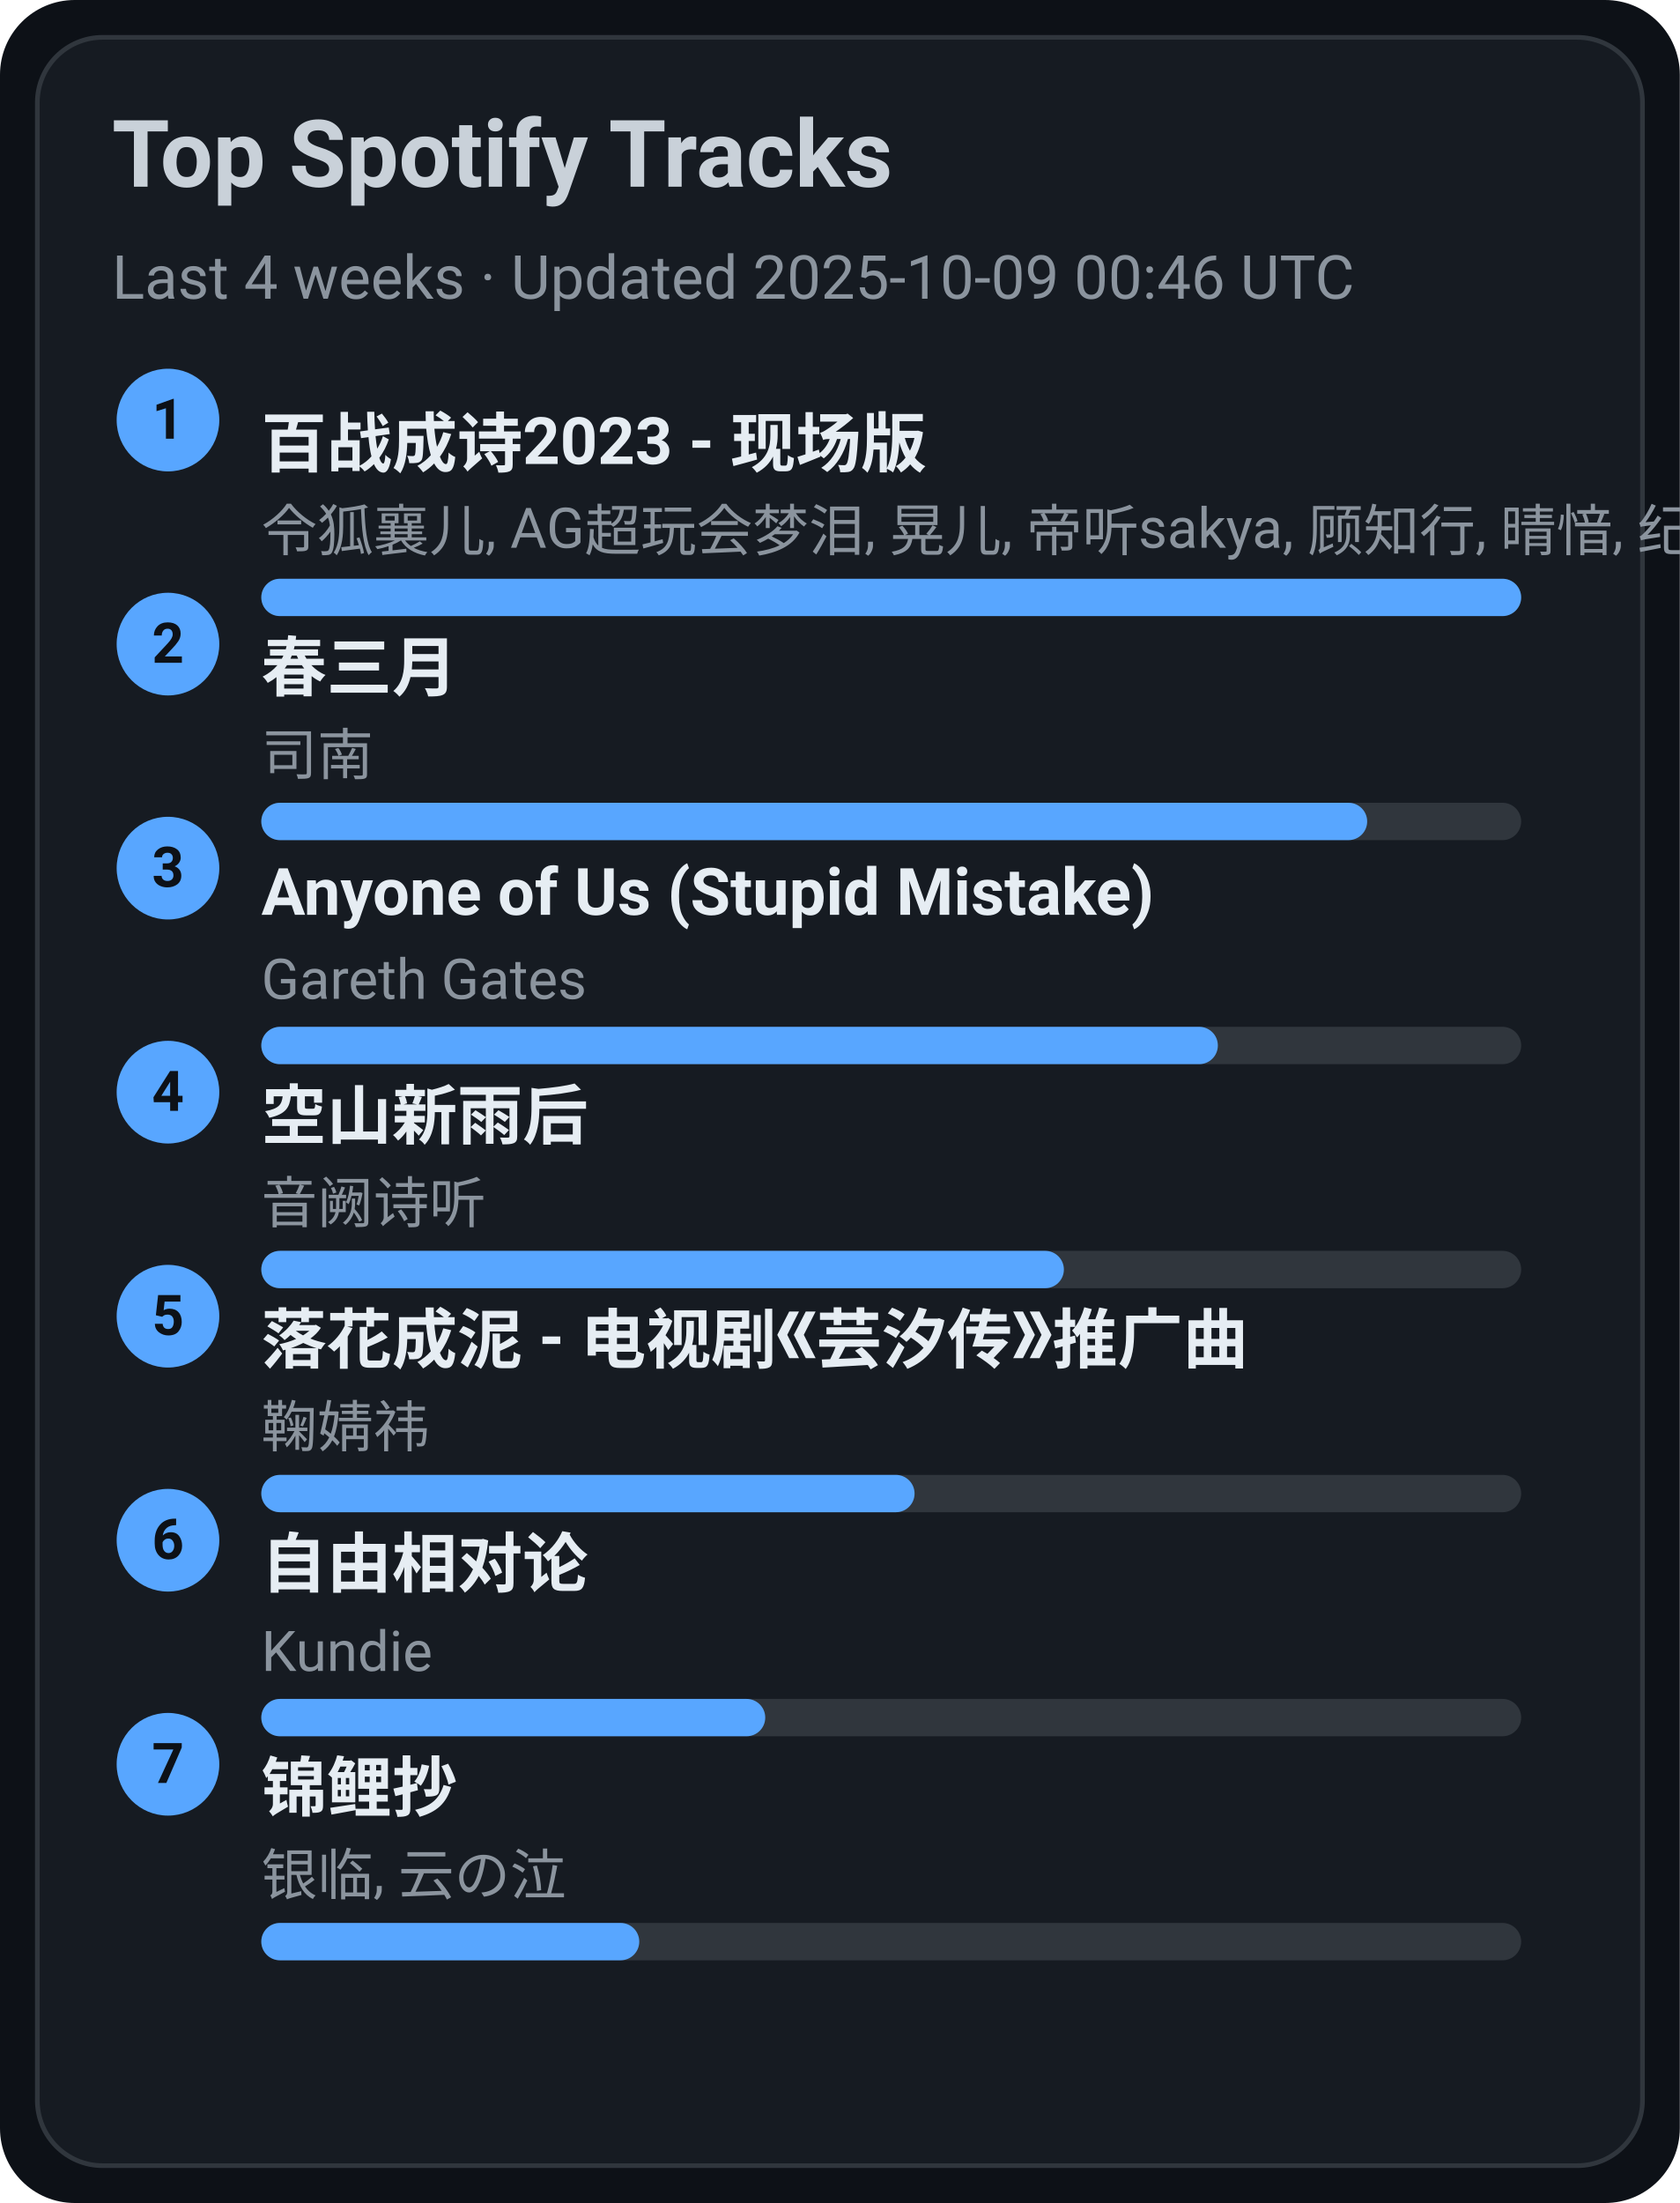
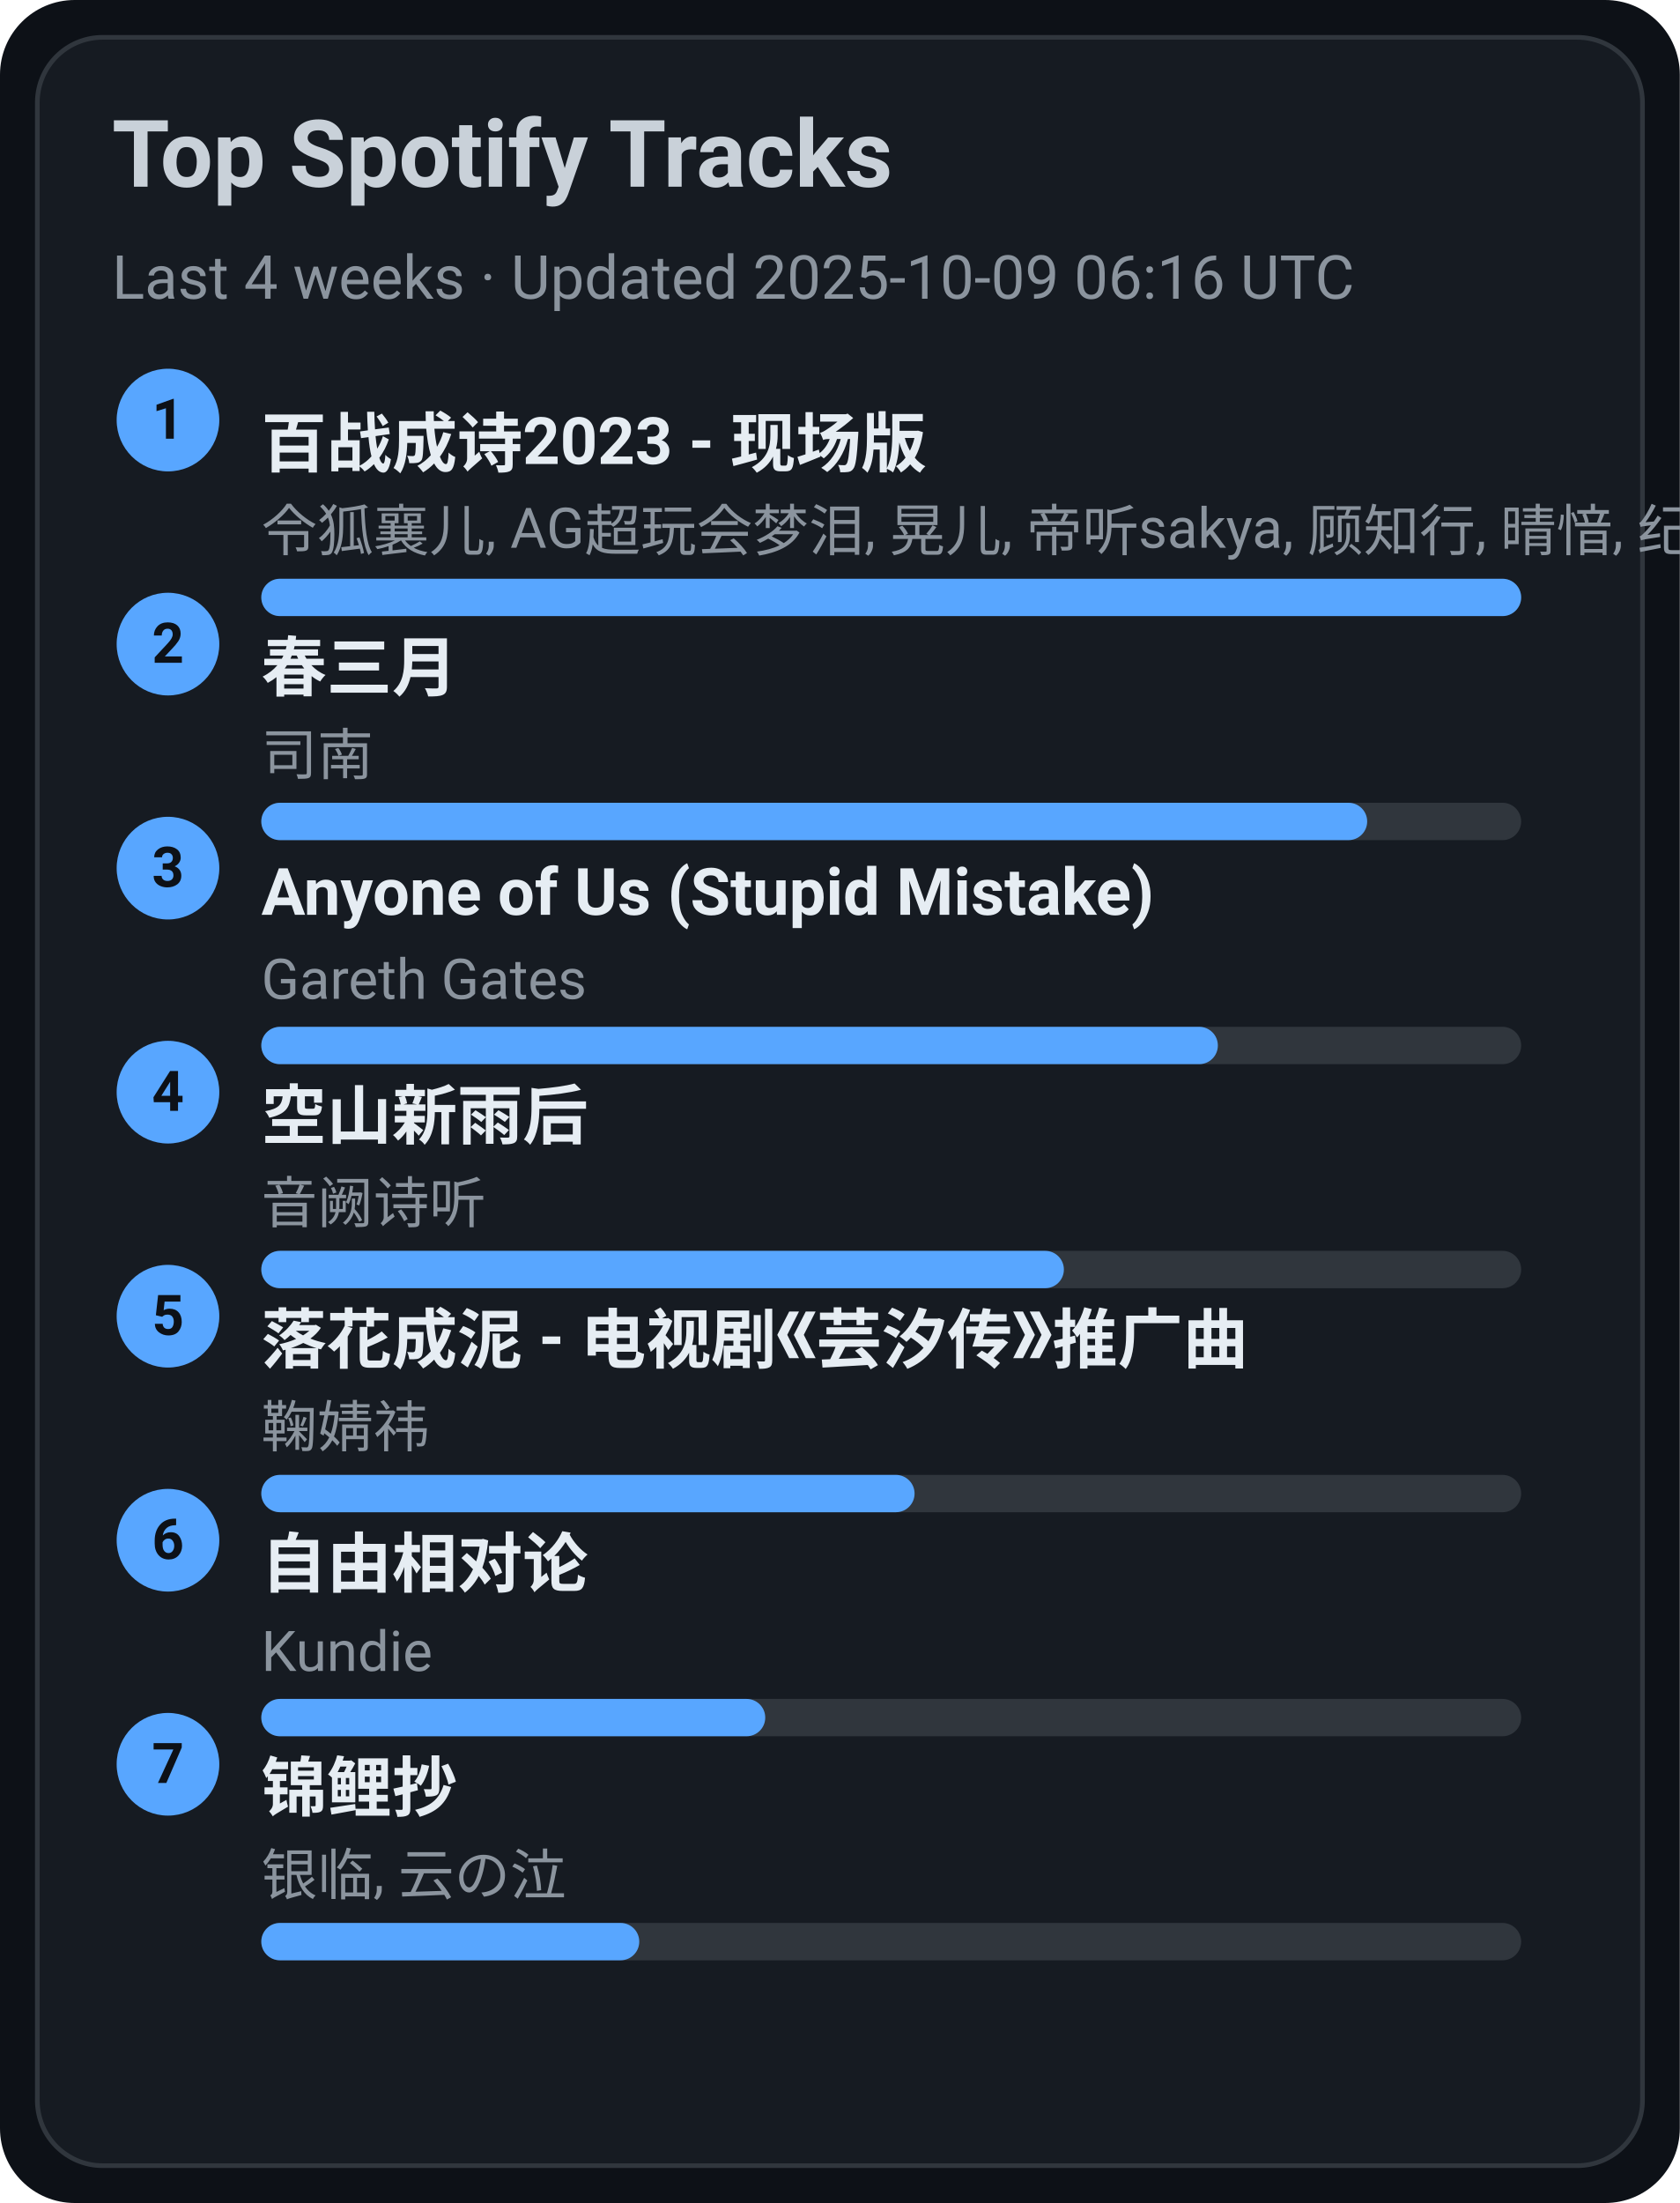
<svg xmlns="http://www.w3.org/2000/svg" width="360" height="472" viewBox="0 0 360 472">
  <style>text{font-family:-apple-system,BlinkMacSystemFont,Segoe UI,Roboto,Ubuntu,Helvetica Neue,Arial,Noto Sans,sans-serif}</style>
  <rect width="360" height="472" rx="16" fill="#0d1117" />
  <rect x="8" y="8" width="344" height="456" rx="14" fill="#161b22" stroke="#30363d" />
  <text x="24" y="40" font-size="20" fill="#c9d1d9" font-weight="600">Top Spotify Tracks</text>
-   <text x="24" y="64" font-size="13" fill="#8b949e">Last 4 weeks · Updated 2025-10-09 00:46 UTC</text>
+   <text x="24" y="64" font-size="13" fill="#8b949e">Last 4 weeks · Updated 2025-10-09 06:16 UTC</text>
  <circle cx="36" cy="90" r="11" fill="#58a6ff" />
  <text x="36" y="94" text-anchor="middle" font-size="12" fill="#0d1117" font-weight="700">1</text>
  <a href="https://open.spotify.com/track/2gttnS8fWnDwziLFt2TLEi" target="_blank" rel="noopener noreferrer">
    <text x="56" y="100" font-size="14" fill="#e6edf3" font-weight="600">百战成诗2023 - 现场版</text>
  </a>
  <text x="56" y="118" font-size="12" fill="#8b949e">令狐襄儿, AG超玩会梦泪, 晃儿, 帝听sakya, 顾知行, 晴愔, 纪粹希, 于冬然, 呦猫UNEKO</text>
  <rect x="56" y="124" width="270" height="8" rx="4" fill="#30363d" />
  <rect x="56" y="124" width="270" height="8" rx="4" fill="#58a6ff" />
  <circle cx="36" cy="138" r="11" fill="#58a6ff" />
  <text x="36" y="142" text-anchor="middle" font-size="12" fill="#0d1117" font-weight="700">2</text>
  <a href="https://open.spotify.com/track/5A9BOP4WTk2UayDlMb8w98" target="_blank" rel="noopener noreferrer">
    <text x="56" y="148" font-size="14" fill="#e6edf3" font-weight="600">春三月</text>
  </a>
  <text x="56" y="166" font-size="12" fill="#8b949e">司南</text>
  <rect x="56" y="172" width="270" height="8" rx="4" fill="#30363d" />
  <rect x="56" y="172" width="237" height="8" rx="4" fill="#58a6ff" />
  <circle cx="36" cy="186" r="11" fill="#58a6ff" />
  <text x="36" y="190" text-anchor="middle" font-size="12" fill="#0d1117" font-weight="700">3</text>
  <a href="https://open.spotify.com/track/7KZo8AI9F3Vnn3FXEYBL9f" target="_blank" rel="noopener noreferrer">
    <text x="56" y="196" font-size="14" fill="#e6edf3" font-weight="600">Anyone of Us (Stupid Mistake)</text>
  </a>
  <text x="56" y="214" font-size="12" fill="#8b949e">Gareth Gates</text>
  <rect x="56" y="220" width="270" height="8" rx="4" fill="#30363d" />
  <rect x="56" y="220" width="205" height="8" rx="4" fill="#58a6ff" />
  <circle cx="36" cy="234" r="11" fill="#58a6ff" />
  <text x="36" y="238" text-anchor="middle" font-size="12" fill="#0d1117" font-weight="700">4</text>
  <a href="https://open.spotify.com/track/7c1D58U8AIVOGlYzh5U6sk" target="_blank" rel="noopener noreferrer">
    <text x="56" y="244" font-size="14" fill="#e6edf3" font-weight="600">空山新雨后</text>
  </a>
  <text x="56" y="262" font-size="12" fill="#8b949e">音阙诗听</text>
  <rect x="56" y="268" width="270" height="8" rx="4" fill="#30363d" />
  <rect x="56" y="268" width="172" height="8" rx="4" fill="#58a6ff" />
  <circle cx="36" cy="282" r="11" fill="#58a6ff" />
  <text x="36" y="286" text-anchor="middle" font-size="12" fill="#0d1117" font-weight="700">5</text>
  <a href="https://open.spotify.com/track/3kOZsJz3crGIWWHeoCNa0O" target="_blank" rel="noopener noreferrer">
    <text x="56" y="292" font-size="14" fill="#e6edf3" font-weight="600">落花成泥 - 电视剧《芸汐传》推广曲</text>
  </a>
  <text x="56" y="310" font-size="12" fill="#8b949e">鞠婧祎</text>
  <rect x="56" y="316" width="270" height="8" rx="4" fill="#30363d" />
  <rect x="56" y="316" width="140" height="8" rx="4" fill="#58a6ff" />
  <circle cx="36" cy="330" r="11" fill="#58a6ff" />
  <text x="36" y="334" text-anchor="middle" font-size="12" fill="#0d1117" font-weight="700">6</text>
  <a href="https://open.spotify.com/track/1np2B0M4TkyE1xgpjG4dJn" target="_blank" rel="noopener noreferrer">
    <text x="56" y="340" font-size="14" fill="#e6edf3" font-weight="600">自由相对论</text>
  </a>
  <text x="56" y="358" font-size="12" fill="#8b949e">Kundie</text>
  <rect x="56" y="364" width="270" height="8" rx="4" fill="#30363d" />
  <rect x="56" y="364" width="108" height="8" rx="4" fill="#58a6ff" />
  <circle cx="36" cy="378" r="11" fill="#58a6ff" />
  <text x="36" y="382" text-anchor="middle" font-size="12" fill="#0d1117" font-weight="700">7</text>
  <a href="https://open.spotify.com/track/1KBIv1xAf0VhKsHrZaTVKu" target="_blank" rel="noopener noreferrer">
    <text x="56" y="388" font-size="14" fill="#e6edf3" font-weight="600">锦鲤抄</text>
  </a>
  <text x="56" y="406" font-size="12" fill="#8b949e">银临, 云の泣</text>
  <rect x="56" y="412" width="270" height="8" rx="4" fill="#30363d" />
  <rect x="56" y="412" width="81" height="8" rx="4" fill="#58a6ff" />
</svg>
